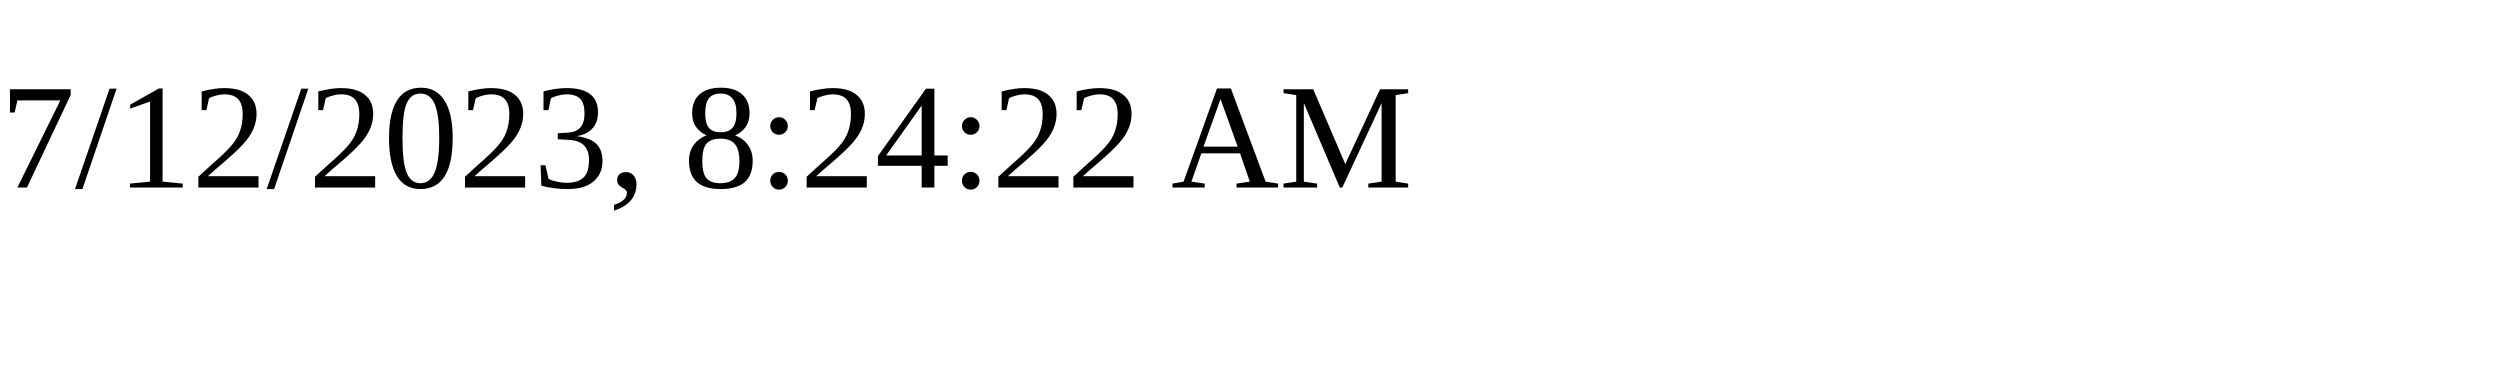
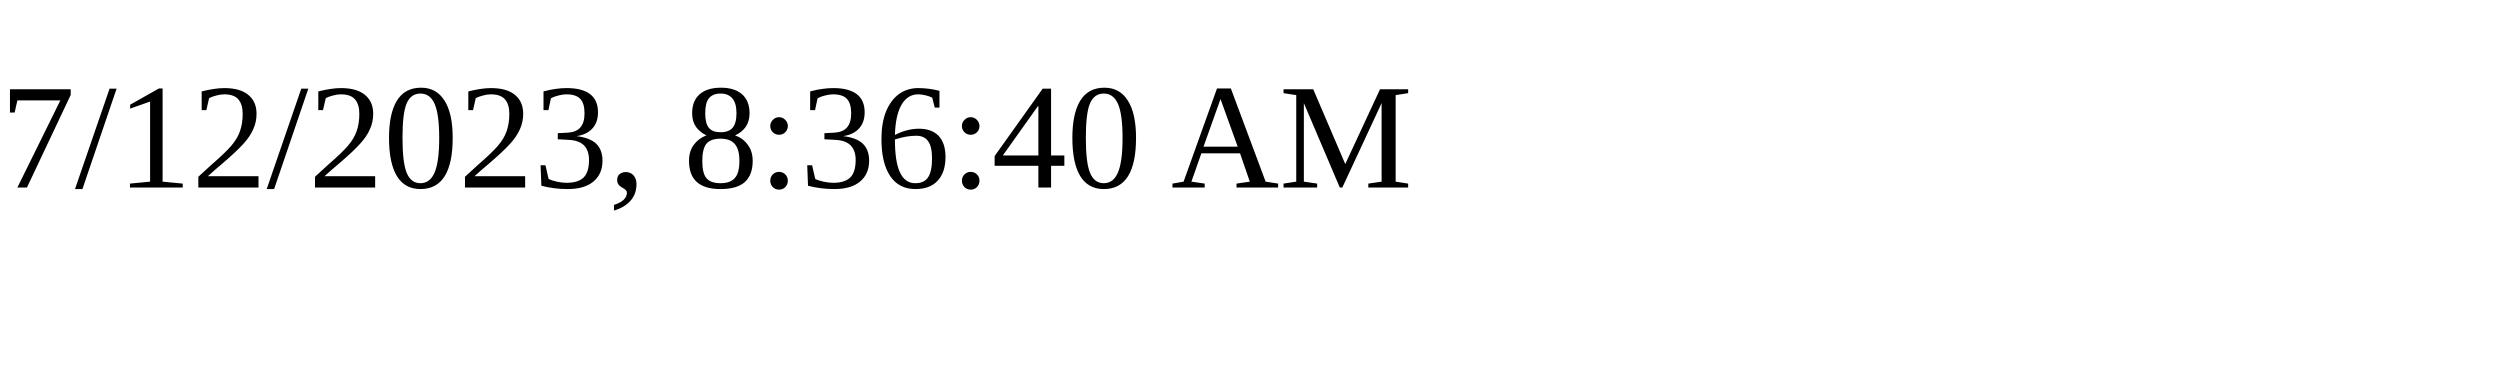
<svg xmlns="http://www.w3.org/2000/svg" height="30" width="200">
-   <text x="0" y="15">7/12/2023, 8:24:22 AM</text>
+   <text x="0" y="15">7/12/2023, 8:36:40 AM</text>
</svg>
